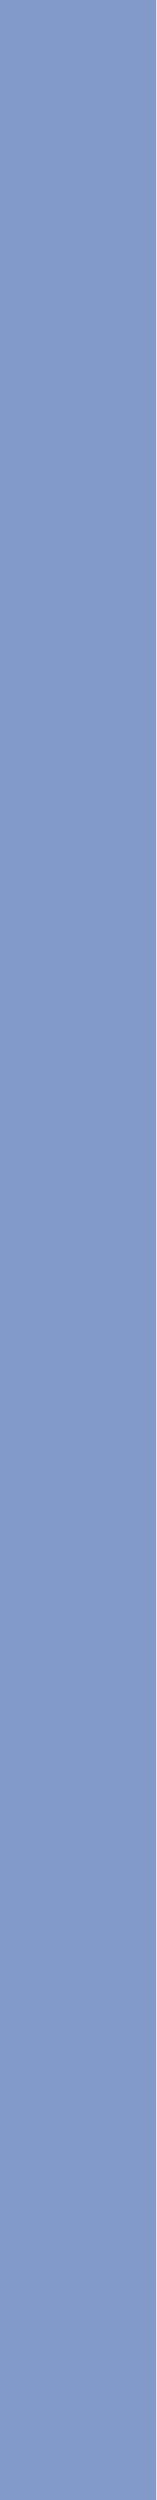
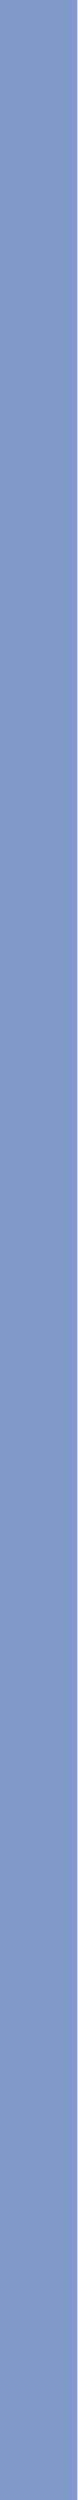
- <svg xmlns="http://www.w3.org/2000/svg" width="256" height="4096" viewBox="0 0 256 4096">
-   <rect x="0" y="0" width="256" height="4096" fill="#819ac9" />
+ <svg xmlns="http://www.w3.org/2000/svg" width="256" height="8264" viewBox="0 0 256 8264">
+   <rect x="0" y="0" width="256" height="8264" fill="#819ac9" />
</svg>
